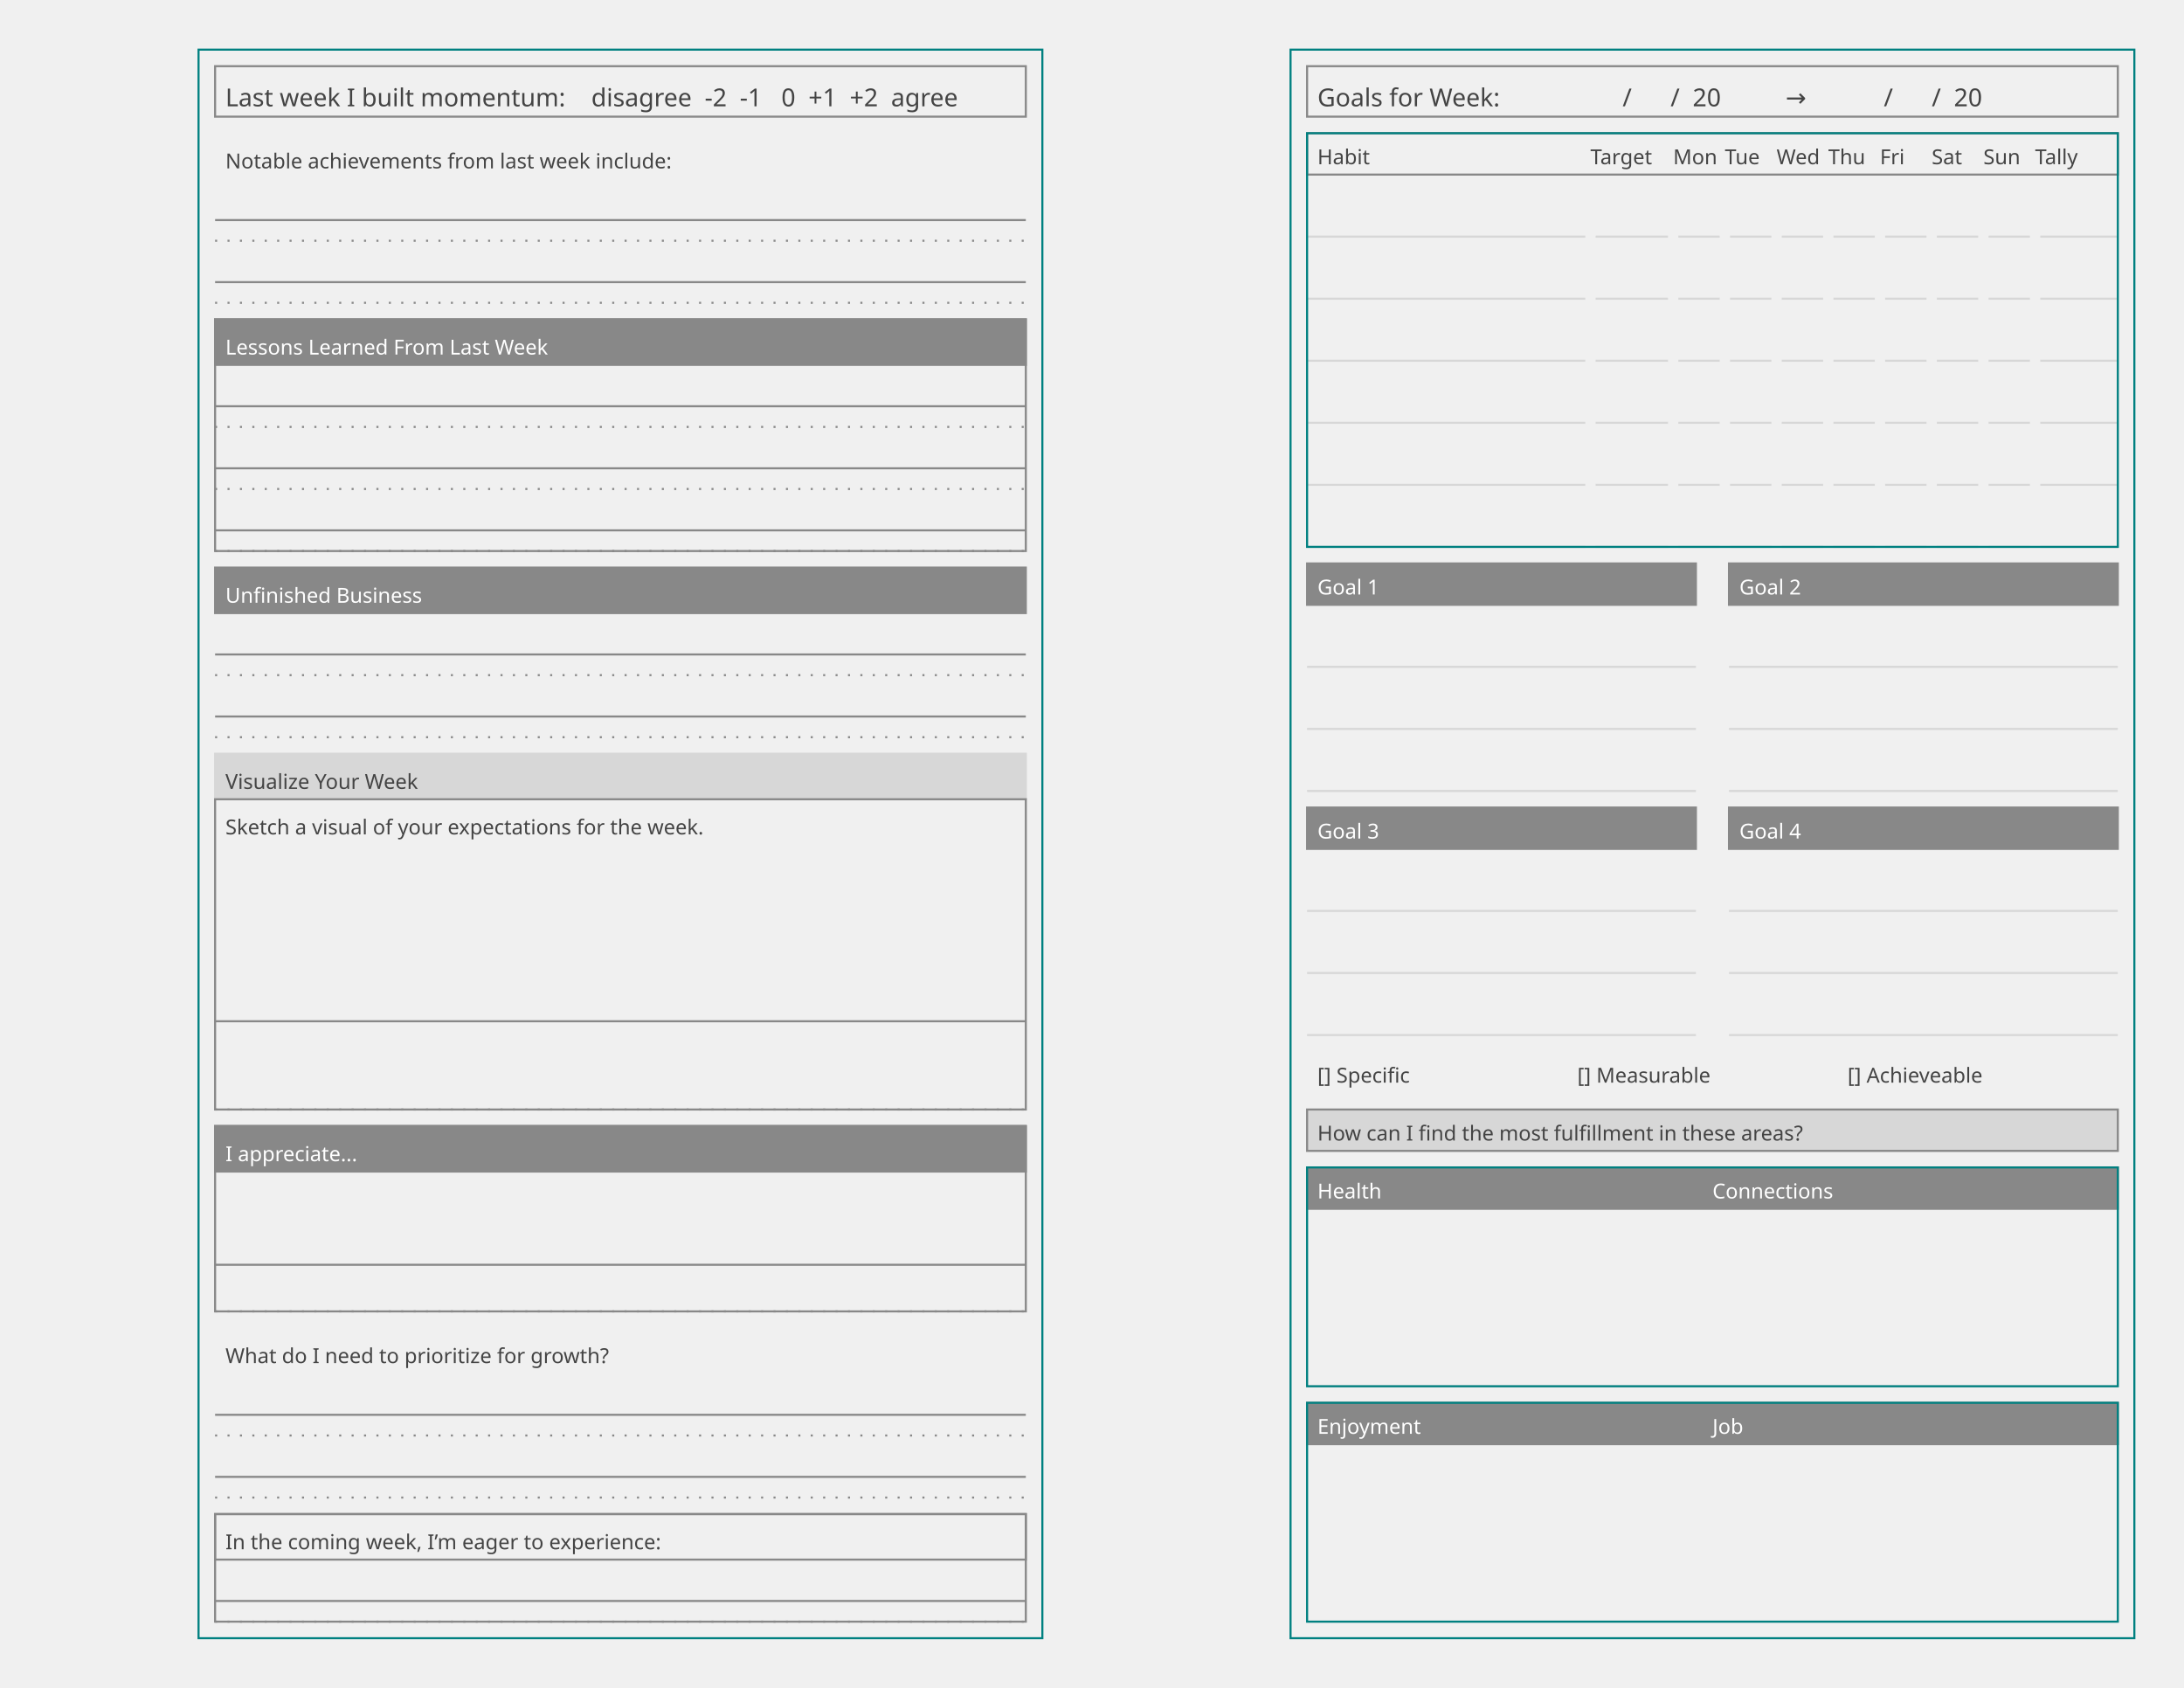
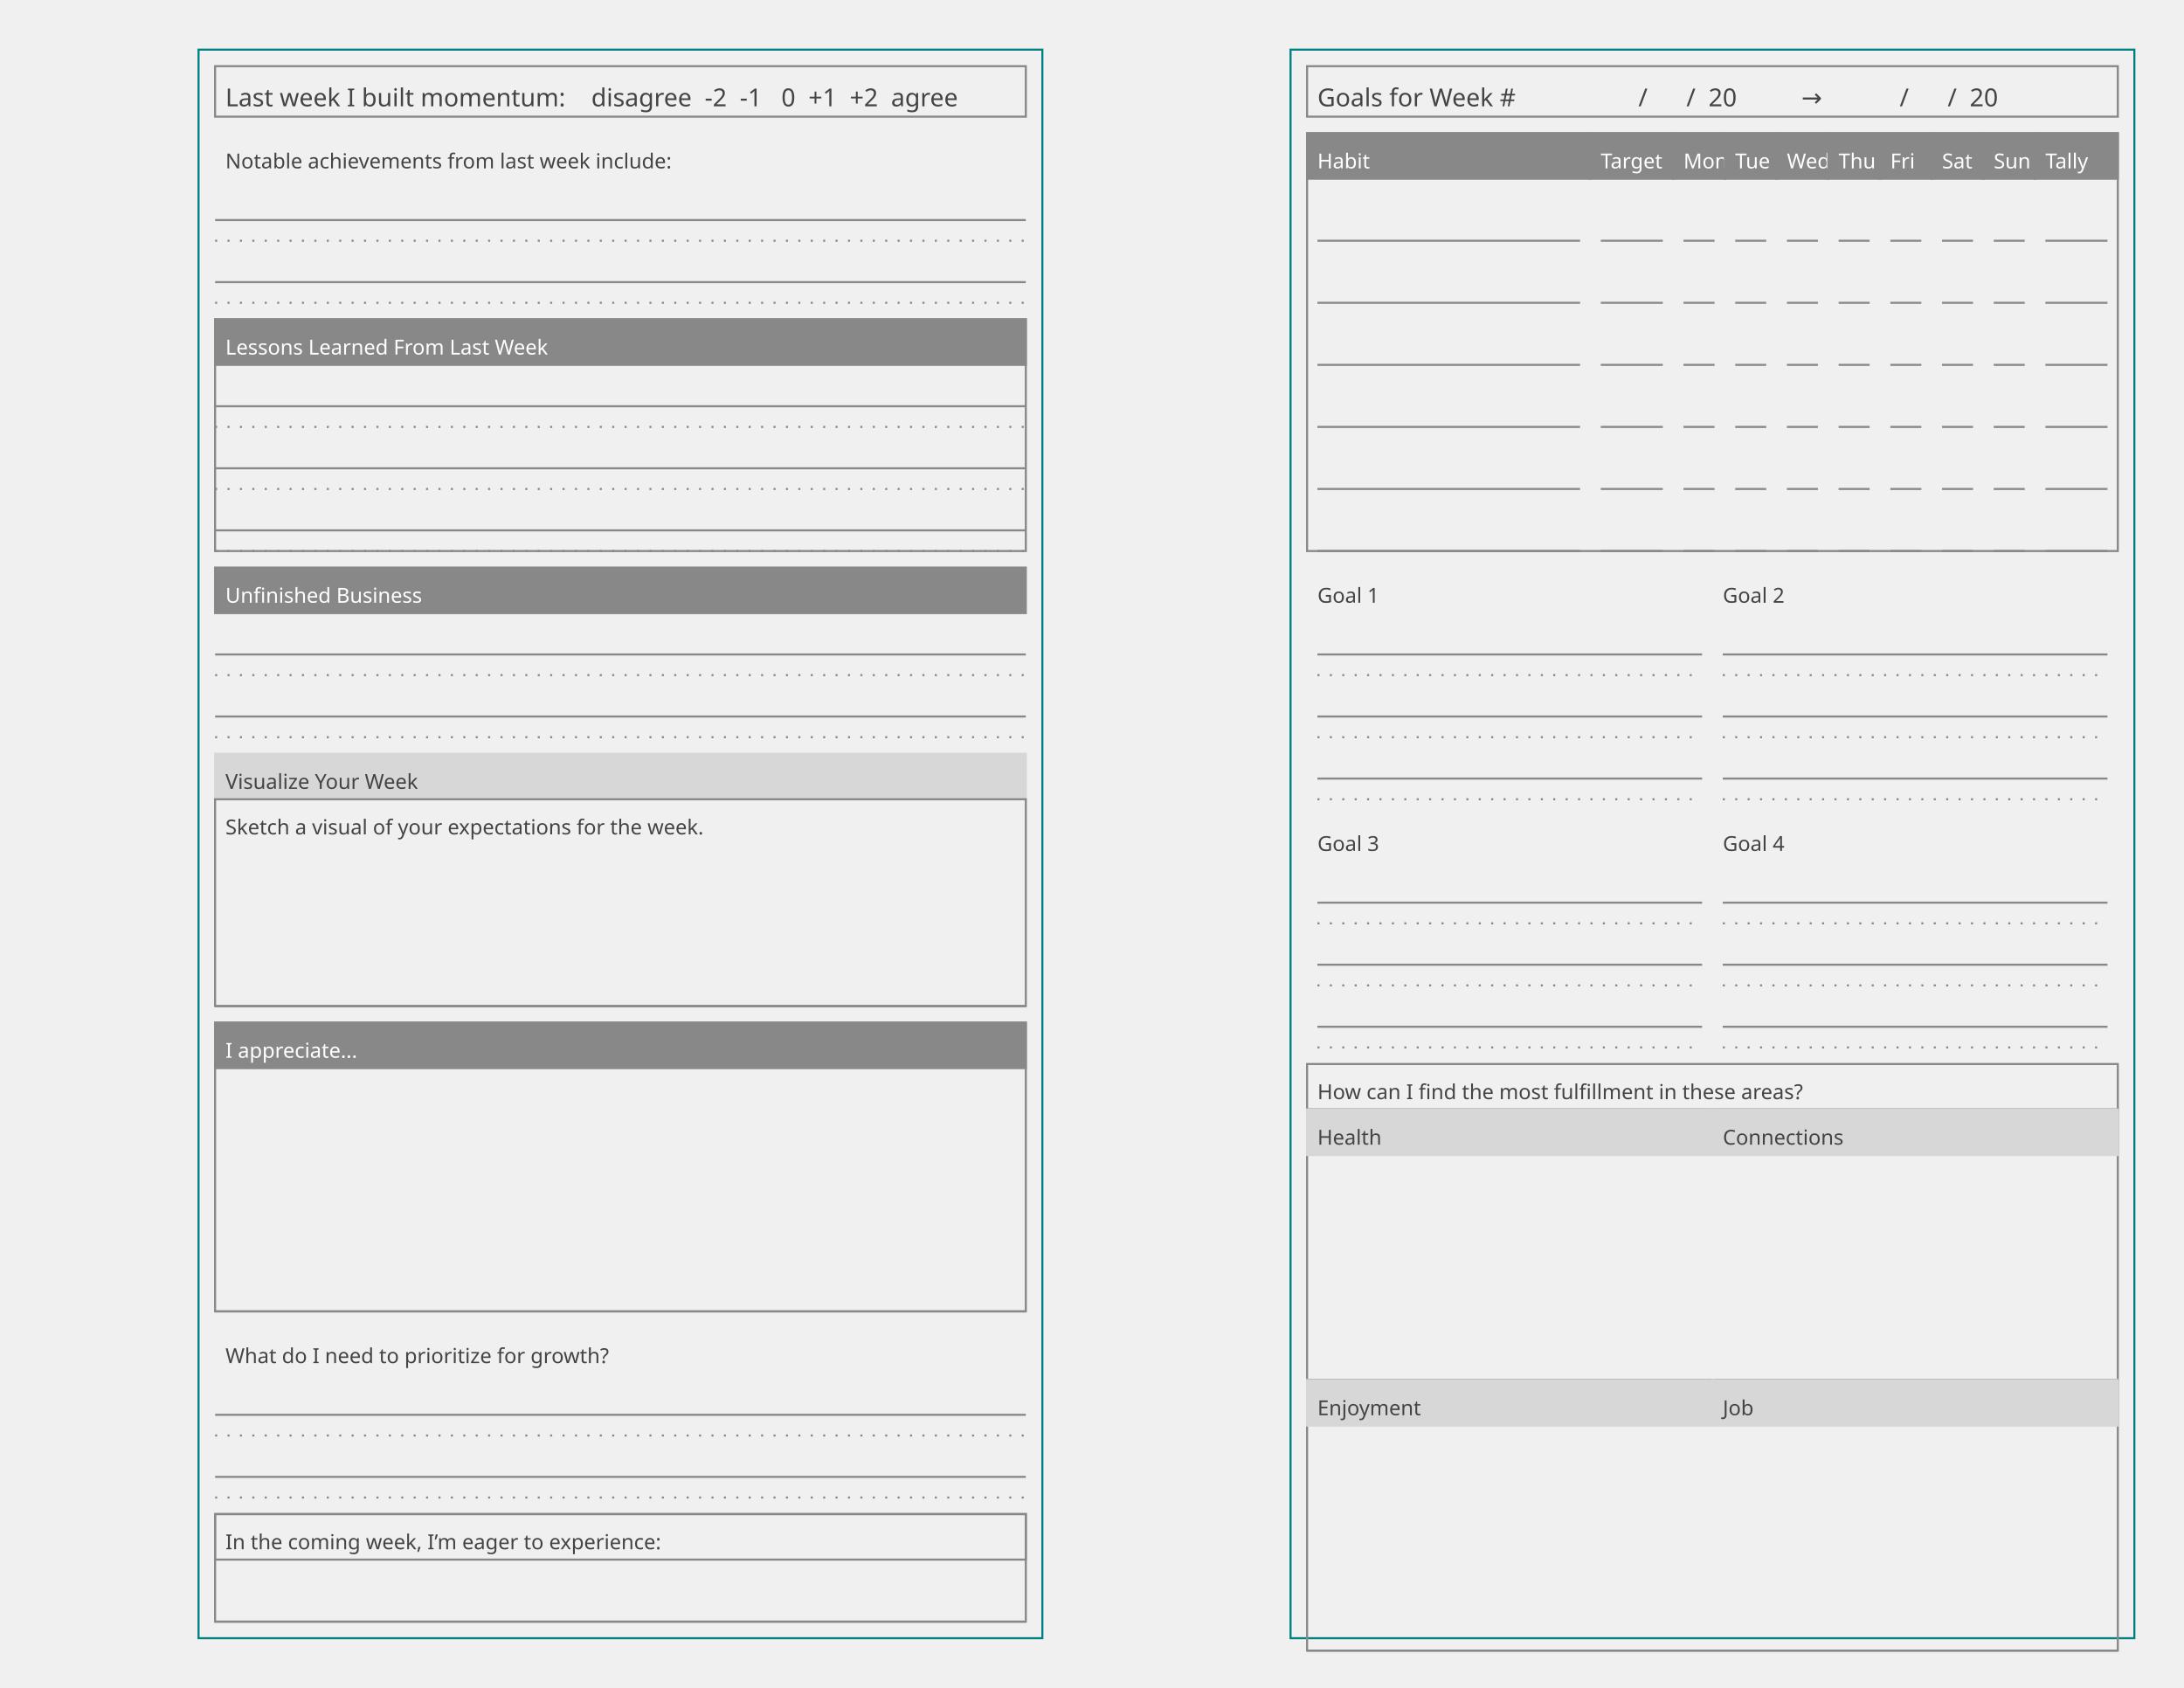
<svg xmlns="http://www.w3.org/2000/svg" baseProfile="tiny" height="8.5in" version="1.2" width="11in">
  <defs />
  <g transform="translate(96, 24.0)">
    <rect fill="none" height="768.0" stroke="#008080" width="408.0" x="0" y="0" />
    <g transform="translate(8, 8)">
      <rect fill="none" height="24.4" stroke="#888888" stroke-width="1" width="392.0" x="0" y="0" />
      <text alignment-baseline="text-after-edge" fill="#444444" font-family="Trebuchet MS" font-size="12" text-anchor="start" transform="translate(5,19.4)">Last week I built momentum:    disagree  -2  -1   0  +1  +2  agree</text>
    </g>
    <g transform="translate(8, 32.4)">
      <g transform="translate(0,8)">
        <g>
          <g transform="translate(0,0)">
            <text alignment-baseline="text-after-edge" fill="#444444" font-family="Ubuntu Mono" font-size="10" text-anchor="start" transform="translate(5,17.0)">Notable achievements from last week include:</text>
          </g>
          <g transform="translate(0,22.0)">
            <g>
              <line stroke="#888888" stroke-dasharray="1,5" stroke-width="1" transform="translate(0,30.0)" x1="0" x2="392.0" y1="0" y2="0" />
              <line stroke="#888888" stroke-dasharray="1,5" stroke-width="1" transform="translate(0,60.0)" x1="0" x2="392.0" y1="0" y2="0" />
            </g>
            <g>
              <line stroke="#888888" stroke-dasharray="1,0" stroke-width="1" transform="translate(0,20.0)" x1="0" x2="392.0" y1="0" y2="0" />
              <line stroke="#888888" stroke-dasharray="1,0" stroke-width="1" transform="translate(0,50.0)" x1="0" x2="392.0" y1="0" y2="0" />
            </g>
          </g>
        </g>
      </g>
      <g transform="translate(0,98.0)">
        <rect fill="none" height="112.0" stroke="#888888" stroke-width="1" width="392.0" x="0" y="0" />
        <g>
          <g transform="translate(0,0)">
            <rect fill="#888888" height="22.0" stroke="#888888" stroke-width="1" width="392.0" x="0" y="0" />
            <text alignment-baseline="text-after-edge" fill="#ffffff" font-family="Trebuchet MS" font-size="10" text-anchor="start" transform="translate(5,17.0)">Lessons Learned From Last Week</text>
          </g>
          <g transform="translate(0,22.0)">
            <g>
              <line stroke="#888888" stroke-dasharray="1,5" stroke-width="1" transform="translate(0,30.0)" x1="0" x2="392.0" y1="0" y2="0" />
              <line stroke="#888888" stroke-dasharray="1,5" stroke-width="1" transform="translate(0,60.0)" x1="0" x2="392.0" y1="0" y2="0" />
              <line stroke="#888888" stroke-dasharray="1,5" stroke-width="1" transform="translate(0,90.0)" x1="0" x2="392.0" y1="0" y2="0" />
            </g>
            <g>
              <line stroke="#888888" stroke-dasharray="1,0" stroke-width="1" transform="translate(0,20.0)" x1="0" x2="392.0" y1="0" y2="0" />
              <line stroke="#888888" stroke-dasharray="1,0" stroke-width="1" transform="translate(0,50.0)" x1="0" x2="392.0" y1="0" y2="0" />
              <line stroke="#888888" stroke-dasharray="1,0" stroke-width="1" transform="translate(0,80.0)" x1="0" x2="392.0" y1="0" y2="0" />
            </g>
          </g>
        </g>
      </g>
      <g transform="translate(0,218.0)">
        <g>
          <g transform="translate(0,0)">
            <rect fill="#888888" height="22.0" stroke="#888888" stroke-width="1" width="392.0" x="0" y="0" />
            <text alignment-baseline="text-after-edge" fill="#ffffff" font-family="Trebuchet MS" font-size="10" text-anchor="start" transform="translate(5,17.0)">Unfinished Business</text>
          </g>
          <g transform="translate(0,22.0)">
            <g>
              <line stroke="#888888" stroke-dasharray="1,5" stroke-width="1" transform="translate(0,30.0)" x1="0" x2="392.0" y1="0" y2="0" />
              <line stroke="#888888" stroke-dasharray="1,5" stroke-width="1" transform="translate(0,60.0)" x1="0" x2="392.0" y1="0" y2="0" />
            </g>
            <g>
              <line stroke="#888888" stroke-dasharray="1,0" stroke-width="1" transform="translate(0,20.0)" x1="0" x2="392.0" y1="0" y2="0" />
              <line stroke="#888888" stroke-dasharray="1,0" stroke-width="1" transform="translate(0,50.0)" x1="0" x2="392.0" y1="0" y2="0" />
            </g>
          </g>
        </g>
      </g>
      <g transform="translate(0,308.0)">
        <g transform="translate(0,0)">
          <rect fill="#d7d7d7" height="22.0" stroke="#d7d7d7" stroke-width="1" width="392.0" x="0" y="0" />
          <text alignment-baseline="text-after-edge" fill="#444444" font-family="Trebuchet MS" font-size="10" text-anchor="start" transform="translate(5,17.0)">Visualize Your Week</text>
        </g>
        <g transform="translate(0,22.0)">
-           <rect fill="none" height="150.0" stroke="#888888" stroke-width="1" width="392.0" x="0" y="0" />
+           <rect fill="none" height="100.0" stroke="#888888" stroke-width="1" width="392.0" x="0" y="0" />
          <g>
            <g transform="translate(0,0)">
              <text alignment-baseline="text-after-edge" fill="#444444" font-family="Ubuntu Mono" font-size="10" text-anchor="start" transform="translate(5,17.0)">Sketch a visual of your expectations for the week.</text>
            </g>
            <g transform="translate(0,22.0)">
-               <g>
-                 <line stroke="#888888" stroke-dasharray="1,5" stroke-width="1" transform="translate(0,128.0)" x1="0" x2="392.0" y1="0" y2="0" />
-               </g>
-               <g>
-                 <line stroke="#888888" stroke-dasharray="1,0" stroke-width="1" transform="translate(0,85.33333)" x1="0" x2="392.0" y1="0" y2="0" />
-               </g>
-             </g>
-           </g>
-         </g>
-       </g>
-       <g transform="translate(0,488.0)">
-         <rect fill="none" height="89.6" stroke="#888888" stroke-width="1" width="392.0" x="0" y="0" />
+               <line stroke="#888888" stroke-dasharray="1,0" stroke-width="1" transform="translate(0,78.0)" x1="0" x2="392.0" y1="0" y2="0" />
+             </g>
+           </g>
+         </g>
+       </g>
+       <g transform="translate(0,438.0)">
+         <rect fill="none" height="139.6" stroke="#888888" stroke-width="1" width="392.0" x="0" y="0" />
        <g>
          <g transform="translate(0,0)">
            <rect fill="#888888" height="22.0" stroke="#888888" stroke-width="1" width="392.0" x="0" y="0" />
            <text alignment-baseline="text-after-edge" fill="#ffffff" font-family="Trebuchet MS" font-size="10" text-anchor="start" transform="translate(5,17.0)">I appreciate...</text>
          </g>
          <g transform="translate(0,22.0)">
-             <g>
-               <line stroke="#888888" stroke-dasharray="1,5" stroke-width="1" transform="translate(0,67.6)" x1="0" x2="392.0" y1="0" y2="0" />
-             </g>
-             <g>
-               <line stroke="#888888" stroke-dasharray="1,0" stroke-width="1" transform="translate(0,45.06667)" x1="0" x2="392.0" y1="0" y2="0" />
-             </g>
+             <line stroke="#888888" stroke-dasharray="1,0" stroke-width="1" transform="translate(0,117.6)" x1="0" x2="392.0" y1="0" y2="0" />
          </g>
        </g>
      </g>
      <g transform="translate(0,585.6)">
        <g>
          <g transform="translate(0,0)">
            <text alignment-baseline="text-after-edge" fill="#444444" font-family="Ubuntu Mono" font-size="10" text-anchor="start" transform="translate(5,17.0)">What do I need to prioritize for growth?</text>
          </g>
          <g transform="translate(0,22.0)">
            <g>
              <line stroke="#888888" stroke-dasharray="1,5" stroke-width="1" transform="translate(0,30.0)" x1="0" x2="392.0" y1="0" y2="0" />
              <line stroke="#888888" stroke-dasharray="1,5" stroke-width="1" transform="translate(0,60.0)" x1="0" x2="392.0" y1="0" y2="0" />
            </g>
            <g>
              <line stroke="#888888" stroke-dasharray="1,0" stroke-width="1" transform="translate(0,20.0)" x1="0" x2="392.0" y1="0" y2="0" />
              <line stroke="#888888" stroke-dasharray="1,0" stroke-width="1" transform="translate(0,50.0)" x1="0" x2="392.0" y1="0" y2="0" />
            </g>
          </g>
        </g>
      </g>
      <g transform="translate(0,675.6)">
        <rect fill="none" height="52.0" stroke="#888888" stroke-width="1" width="392.0" x="0" y="0" />
        <g>
          <g transform="translate(0,0)">
            <rect fill="none" height="22.0" stroke="#888888" stroke-width="1" width="392.0" x="0" y="0" />
            <text alignment-baseline="text-after-edge" fill="#444444" font-family="Ubuntu Mono" font-size="10" text-anchor="start" transform="translate(5,17.0)">In the coming week, I’m eager to experience:</text>
          </g>
          <g transform="translate(0,22.0)">
-             <g>
-               <line stroke="#888888" stroke-dasharray="1,5" stroke-width="1" transform="translate(0,30.0)" x1="0" x2="392.0" y1="0" y2="0" />
-             </g>
-             <g>
-               <line stroke="#888888" stroke-dasharray="1,0" stroke-width="1" transform="translate(0,20.0)" x1="0" x2="392.0" y1="0" y2="0" />
-             </g>
+             <line stroke="#888888" stroke-dasharray="1,0" stroke-width="1" transform="translate(0,30.0)" x1="0" x2="392.0" y1="0" y2="0" />
          </g>
        </g>
      </g>
    </g>
  </g>
  <g transform="translate(624.0, 24.0)">
    <rect fill="none" height="768.0" stroke="#008080" width="408.0" x="0" y="0" />
    <g transform="translate(8, 8)">
      <rect fill="none" height="24.4" stroke="#888888" stroke-width="1" width="392.0" x="0" y="0" />
-       <text alignment-baseline="text-after-edge" fill="#444444" font-family="Trebuchet MS" font-size="12" text-anchor="start" transform="translate(5,19.4)">Goals for Week:                   /      /  20          →            /      /  20    </text>
+       <text alignment-baseline="text-after-edge" fill="#444444" font-family="Trebuchet MS" font-size="12" text-anchor="start" transform="translate(5,19.4)">Goals for Week #                   /      /  20          →            /      /  20    </text>
    </g>
    <g transform="translate(8, 32.4)">
      <g transform="translate(0,8)">
-         <g>
-           <rect fill="none" height="20" stroke="#888888" width="392.0" x="0" y="0" />
-           <text alignment-baseline="text-after-edge" fill="#444444" font-family="Ubuntu Mono" font-size="10" text-anchor="start" x="5" y="15">Habit</text>
-           <text alignment-baseline="text-after-edge" fill="#444444" font-family="Ubuntu Mono" font-size="10" text-anchor="start" x="137.0" y="15">Target</text>
-           <text alignment-baseline="text-after-edge" fill="#444444" font-family="Ubuntu Mono" font-size="10" text-anchor="start" x="177.0" y="15">Mon</text>
-           <text alignment-baseline="text-after-edge" fill="#444444" font-family="Ubuntu Mono" font-size="10" text-anchor="start" x="202.0" y="15">Tue</text>
-           <text alignment-baseline="text-after-edge" fill="#444444" font-family="Ubuntu Mono" font-size="10" text-anchor="start" x="227.0" y="15">Wed</text>
-           <text alignment-baseline="text-after-edge" fill="#444444" font-family="Ubuntu Mono" font-size="10" text-anchor="start" x="252.0" y="15">Thu</text>
-           <text alignment-baseline="text-after-edge" fill="#444444" font-family="Ubuntu Mono" font-size="10" text-anchor="start" x="277.0" y="15">Fri</text>
-           <text alignment-baseline="text-after-edge" fill="#444444" font-family="Ubuntu Mono" font-size="10" text-anchor="start" x="302.0" y="15">Sat</text>
-           <text alignment-baseline="text-after-edge" fill="#444444" font-family="Ubuntu Mono" font-size="10" text-anchor="start" x="327.0" y="15">Sun</text>
-           <text alignment-baseline="text-after-edge" fill="#444444" font-family="Ubuntu Mono" font-size="10" text-anchor="start" x="352.0" y="15">Tally</text>
-         </g>
-         <g>
-           <line stroke="#d7d7d7" x1="0" x2="134.5" y1="50" y2="50" />
-           <line stroke="#d7d7d7" x1="139.5" x2="174.5" y1="50" y2="50" />
-           <line stroke="#d7d7d7" x1="179.5" x2="199.5" y1="50" y2="50" />
-           <line stroke="#d7d7d7" x1="204.5" x2="224.5" y1="50" y2="50" />
-           <line stroke="#d7d7d7" x1="229.5" x2="249.5" y1="50" y2="50" />
-           <line stroke="#d7d7d7" x1="254.5" x2="274.5" y1="50" y2="50" />
-           <line stroke="#d7d7d7" x1="279.5" x2="299.5" y1="50" y2="50" />
-           <line stroke="#d7d7d7" x1="304.5" x2="324.5" y1="50" y2="50" />
-           <line stroke="#d7d7d7" x1="329.5" x2="349.5" y1="50" y2="50" />
-           <line stroke="#d7d7d7" x1="354.5" x2="392.0" y1="50" y2="50" />
-           <line stroke="#d7d7d7" x1="0" x2="134.5" y1="80" y2="80" />
-           <line stroke="#d7d7d7" x1="139.5" x2="174.5" y1="80" y2="80" />
-           <line stroke="#d7d7d7" x1="179.5" x2="199.5" y1="80" y2="80" />
-           <line stroke="#d7d7d7" x1="204.5" x2="224.5" y1="80" y2="80" />
-           <line stroke="#d7d7d7" x1="229.5" x2="249.5" y1="80" y2="80" />
-           <line stroke="#d7d7d7" x1="254.5" x2="274.5" y1="80" y2="80" />
-           <line stroke="#d7d7d7" x1="279.5" x2="299.5" y1="80" y2="80" />
-           <line stroke="#d7d7d7" x1="304.5" x2="324.5" y1="80" y2="80" />
-           <line stroke="#d7d7d7" x1="329.5" x2="349.5" y1="80" y2="80" />
-           <line stroke="#d7d7d7" x1="354.5" x2="392.0" y1="80" y2="80" />
-           <line stroke="#d7d7d7" x1="0" x2="134.5" y1="110" y2="110" />
-           <line stroke="#d7d7d7" x1="139.5" x2="174.5" y1="110" y2="110" />
-           <line stroke="#d7d7d7" x1="179.5" x2="199.5" y1="110" y2="110" />
-           <line stroke="#d7d7d7" x1="204.5" x2="224.5" y1="110" y2="110" />
-           <line stroke="#d7d7d7" x1="229.5" x2="249.5" y1="110" y2="110" />
-           <line stroke="#d7d7d7" x1="254.5" x2="274.5" y1="110" y2="110" />
-           <line stroke="#d7d7d7" x1="279.5" x2="299.5" y1="110" y2="110" />
-           <line stroke="#d7d7d7" x1="304.5" x2="324.5" y1="110" y2="110" />
-           <line stroke="#d7d7d7" x1="329.5" x2="349.5" y1="110" y2="110" />
-           <line stroke="#d7d7d7" x1="354.5" x2="392.0" y1="110" y2="110" />
-           <line stroke="#d7d7d7" x1="0" x2="134.5" y1="140" y2="140" />
-           <line stroke="#d7d7d7" x1="139.5" x2="174.5" y1="140" y2="140" />
-           <line stroke="#d7d7d7" x1="179.5" x2="199.5" y1="140" y2="140" />
-           <line stroke="#d7d7d7" x1="204.5" x2="224.5" y1="140" y2="140" />
-           <line stroke="#d7d7d7" x1="229.5" x2="249.5" y1="140" y2="140" />
-           <line stroke="#d7d7d7" x1="254.5" x2="274.5" y1="140" y2="140" />
-           <line stroke="#d7d7d7" x1="279.5" x2="299.5" y1="140" y2="140" />
-           <line stroke="#d7d7d7" x1="304.5" x2="324.5" y1="140" y2="140" />
-           <line stroke="#d7d7d7" x1="329.5" x2="349.5" y1="140" y2="140" />
-           <line stroke="#d7d7d7" x1="354.5" x2="392.0" y1="140" y2="140" />
-           <line stroke="#d7d7d7" x1="0" x2="134.5" y1="170" y2="170" />
-           <line stroke="#d7d7d7" x1="139.5" x2="174.5" y1="170" y2="170" />
-           <line stroke="#d7d7d7" x1="179.5" x2="199.5" y1="170" y2="170" />
-           <line stroke="#d7d7d7" x1="204.5" x2="224.5" y1="170" y2="170" />
-           <line stroke="#d7d7d7" x1="229.5" x2="249.5" y1="170" y2="170" />
-           <line stroke="#d7d7d7" x1="254.5" x2="274.5" y1="170" y2="170" />
-           <line stroke="#d7d7d7" x1="279.5" x2="299.5" y1="170" y2="170" />
-           <line stroke="#d7d7d7" x1="304.5" x2="324.5" y1="170" y2="170" />
-           <line stroke="#d7d7d7" x1="329.5" x2="349.5" y1="170" y2="170" />
-           <line stroke="#d7d7d7" x1="354.5" x2="392.0" y1="170" y2="170" />
-           <line stroke="#d7d7d7" x1="0" x2="134.5" y1="200" y2="200" />
-           <line stroke="#d7d7d7" x1="139.5" x2="174.5" y1="200" y2="200" />
-           <line stroke="#d7d7d7" x1="179.5" x2="199.5" y1="200" y2="200" />
-           <line stroke="#d7d7d7" x1="204.5" x2="224.5" y1="200" y2="200" />
-           <line stroke="#d7d7d7" x1="229.5" x2="249.5" y1="200" y2="200" />
-           <line stroke="#d7d7d7" x1="254.5" x2="274.5" y1="200" y2="200" />
-           <line stroke="#d7d7d7" x1="279.5" x2="299.5" y1="200" y2="200" />
-           <line stroke="#d7d7d7" x1="304.5" x2="324.5" y1="200" y2="200" />
-           <line stroke="#d7d7d7" x1="329.5" x2="349.5" y1="200" y2="200" />
-           <line stroke="#d7d7d7" x1="354.5" x2="392.0" y1="200" y2="200" />
-         </g>
-         <rect fill="none" height="200" stroke="#008080" width="392.0" x="0" y="0" />
-       </g>
-       <g transform="translate(0,216)">
-         <g transform="translate(0, 0)">
+         <rect fill="none" height="202.0" stroke="#888888" stroke-width="1" width="392.0" x="0" y="0" />
+         <g>
+           <g transform="translate(0,0)">
+             <g>
+               <g transform="translate(0,0)">
+                 <rect fill="#888888" height="22.0" stroke="#888888" stroke-width="1" width="137.0" x="0" y="0" />
+                 <text alignment-baseline="text-after-edge" fill="#ffffff" font-family="Trebuchet MS" font-size="10" text-anchor="start" transform="translate(5,17.0)">Habit</text>
+               </g>
+               <g transform="translate(0,22.0)">
+                 <line stroke="#888888" stroke-dasharray="1,0" stroke-width="1" transform="translate(5,30.0)" x1="0" x2="127.0" y1="0" y2="0" />
+                 <line stroke="#888888" stroke-dasharray="1,0" stroke-width="1" transform="translate(5,60.0)" x1="0" x2="127.0" y1="0" y2="0" />
+                 <line stroke="#888888" stroke-dasharray="1,0" stroke-width="1" transform="translate(5,90.0)" x1="0" x2="127.0" y1="0" y2="0" />
+                 <line stroke="#888888" stroke-dasharray="1,0" stroke-width="1" transform="translate(5,120.0)" x1="0" x2="127.0" y1="0" y2="0" />
+                 <line stroke="#888888" stroke-dasharray="1,0" stroke-width="1" transform="translate(5,150.0)" x1="0" x2="127.0" y1="0" y2="0" />
+                 <line stroke="#888888" stroke-dasharray="1,0" stroke-width="1" transform="translate(5,180.0)" x1="0" x2="127.0" y1="0" y2="0" />
+               </g>
+             </g>
+           </g>
+           <g transform="translate(137.0,0)">
+             <g>
+               <g transform="translate(0,0)">
+                 <rect fill="#888888" height="22.0" stroke="#888888" stroke-width="1" width="40" x="0" y="0" />
+                 <text alignment-baseline="text-after-edge" fill="#ffffff" font-family="Trebuchet MS" font-size="10" text-anchor="start" transform="translate(5,17.0)">Target</text>
+               </g>
+               <g transform="translate(0,22.0)">
+                 <line stroke="#888888" stroke-dasharray="1,0" stroke-width="1" transform="translate(5,30.0)" x1="0" x2="30" y1="0" y2="0" />
+                 <line stroke="#888888" stroke-dasharray="1,0" stroke-width="1" transform="translate(5,60.0)" x1="0" x2="30" y1="0" y2="0" />
+                 <line stroke="#888888" stroke-dasharray="1,0" stroke-width="1" transform="translate(5,90.0)" x1="0" x2="30" y1="0" y2="0" />
+                 <line stroke="#888888" stroke-dasharray="1,0" stroke-width="1" transform="translate(5,120.0)" x1="0" x2="30" y1="0" y2="0" />
+                 <line stroke="#888888" stroke-dasharray="1,0" stroke-width="1" transform="translate(5,150.0)" x1="0" x2="30" y1="0" y2="0" />
+                 <line stroke="#888888" stroke-dasharray="1,0" stroke-width="1" transform="translate(5,180.0)" x1="0" x2="30" y1="0" y2="0" />
+               </g>
+             </g>
+           </g>
+           <g transform="translate(177.0,0)">
+             <g>
+               <g transform="translate(0,0)">
+                 <rect fill="#888888" height="22.0" stroke="#888888" stroke-width="1" width="25" x="0" y="0" />
+                 <text alignment-baseline="text-after-edge" fill="#ffffff" font-family="Trebuchet MS" font-size="10" text-anchor="start" transform="translate(5,17.0)">Mon</text>
+               </g>
+               <g transform="translate(0,22.0)">
+                 <line stroke="#888888" stroke-dasharray="1,0" stroke-width="1" transform="translate(5,30.0)" x1="0" x2="15" y1="0" y2="0" />
+                 <line stroke="#888888" stroke-dasharray="1,0" stroke-width="1" transform="translate(5,60.0)" x1="0" x2="15" y1="0" y2="0" />
+                 <line stroke="#888888" stroke-dasharray="1,0" stroke-width="1" transform="translate(5,90.0)" x1="0" x2="15" y1="0" y2="0" />
+                 <line stroke="#888888" stroke-dasharray="1,0" stroke-width="1" transform="translate(5,120.0)" x1="0" x2="15" y1="0" y2="0" />
+                 <line stroke="#888888" stroke-dasharray="1,0" stroke-width="1" transform="translate(5,150.0)" x1="0" x2="15" y1="0" y2="0" />
+                 <line stroke="#888888" stroke-dasharray="1,0" stroke-width="1" transform="translate(5,180.0)" x1="0" x2="15" y1="0" y2="0" />
+               </g>
+             </g>
+           </g>
+           <g transform="translate(202.0,0)">
+             <g>
+               <g transform="translate(0,0)">
+                 <rect fill="#888888" height="22.0" stroke="#888888" stroke-width="1" width="25" x="0" y="0" />
+                 <text alignment-baseline="text-after-edge" fill="#ffffff" font-family="Trebuchet MS" font-size="10" text-anchor="start" transform="translate(5,17.0)">Tue</text>
+               </g>
+               <g transform="translate(0,22.0)">
+                 <line stroke="#888888" stroke-dasharray="1,0" stroke-width="1" transform="translate(5,30.0)" x1="0" x2="15" y1="0" y2="0" />
+                 <line stroke="#888888" stroke-dasharray="1,0" stroke-width="1" transform="translate(5,60.0)" x1="0" x2="15" y1="0" y2="0" />
+                 <line stroke="#888888" stroke-dasharray="1,0" stroke-width="1" transform="translate(5,90.0)" x1="0" x2="15" y1="0" y2="0" />
+                 <line stroke="#888888" stroke-dasharray="1,0" stroke-width="1" transform="translate(5,120.0)" x1="0" x2="15" y1="0" y2="0" />
+                 <line stroke="#888888" stroke-dasharray="1,0" stroke-width="1" transform="translate(5,150.0)" x1="0" x2="15" y1="0" y2="0" />
+                 <line stroke="#888888" stroke-dasharray="1,0" stroke-width="1" transform="translate(5,180.0)" x1="0" x2="15" y1="0" y2="0" />
+               </g>
+             </g>
+           </g>
+           <g transform="translate(227.0,0)">
+             <g>
+               <g transform="translate(0,0)">
+                 <rect fill="#888888" height="22.0" stroke="#888888" stroke-width="1" width="25" x="0" y="0" />
+                 <text alignment-baseline="text-after-edge" fill="#ffffff" font-family="Trebuchet MS" font-size="10" text-anchor="start" transform="translate(5,17.0)">Wed</text>
+               </g>
+               <g transform="translate(0,22.0)">
+                 <line stroke="#888888" stroke-dasharray="1,0" stroke-width="1" transform="translate(5,30.0)" x1="0" x2="15" y1="0" y2="0" />
+                 <line stroke="#888888" stroke-dasharray="1,0" stroke-width="1" transform="translate(5,60.0)" x1="0" x2="15" y1="0" y2="0" />
+                 <line stroke="#888888" stroke-dasharray="1,0" stroke-width="1" transform="translate(5,90.0)" x1="0" x2="15" y1="0" y2="0" />
+                 <line stroke="#888888" stroke-dasharray="1,0" stroke-width="1" transform="translate(5,120.0)" x1="0" x2="15" y1="0" y2="0" />
+                 <line stroke="#888888" stroke-dasharray="1,0" stroke-width="1" transform="translate(5,150.0)" x1="0" x2="15" y1="0" y2="0" />
+                 <line stroke="#888888" stroke-dasharray="1,0" stroke-width="1" transform="translate(5,180.0)" x1="0" x2="15" y1="0" y2="0" />
+               </g>
+             </g>
+           </g>
+           <g transform="translate(252.0,0)">
+             <g>
+               <g transform="translate(0,0)">
+                 <rect fill="#888888" height="22.0" stroke="#888888" stroke-width="1" width="25" x="0" y="0" />
+                 <text alignment-baseline="text-after-edge" fill="#ffffff" font-family="Trebuchet MS" font-size="10" text-anchor="start" transform="translate(5,17.0)">Thu</text>
+               </g>
+               <g transform="translate(0,22.0)">
+                 <line stroke="#888888" stroke-dasharray="1,0" stroke-width="1" transform="translate(5,30.0)" x1="0" x2="15" y1="0" y2="0" />
+                 <line stroke="#888888" stroke-dasharray="1,0" stroke-width="1" transform="translate(5,60.0)" x1="0" x2="15" y1="0" y2="0" />
+                 <line stroke="#888888" stroke-dasharray="1,0" stroke-width="1" transform="translate(5,90.0)" x1="0" x2="15" y1="0" y2="0" />
+                 <line stroke="#888888" stroke-dasharray="1,0" stroke-width="1" transform="translate(5,120.0)" x1="0" x2="15" y1="0" y2="0" />
+                 <line stroke="#888888" stroke-dasharray="1,0" stroke-width="1" transform="translate(5,150.0)" x1="0" x2="15" y1="0" y2="0" />
+                 <line stroke="#888888" stroke-dasharray="1,0" stroke-width="1" transform="translate(5,180.0)" x1="0" x2="15" y1="0" y2="0" />
+               </g>
+             </g>
+           </g>
+           <g transform="translate(277.0,0)">
+             <g>
+               <g transform="translate(0,0)">
+                 <rect fill="#888888" height="22.0" stroke="#888888" stroke-width="1" width="25" x="0" y="0" />
+                 <text alignment-baseline="text-after-edge" fill="#ffffff" font-family="Trebuchet MS" font-size="10" text-anchor="start" transform="translate(5,17.0)">Fri</text>
+               </g>
+               <g transform="translate(0,22.0)">
+                 <line stroke="#888888" stroke-dasharray="1,0" stroke-width="1" transform="translate(5,30.0)" x1="0" x2="15" y1="0" y2="0" />
+                 <line stroke="#888888" stroke-dasharray="1,0" stroke-width="1" transform="translate(5,60.0)" x1="0" x2="15" y1="0" y2="0" />
+                 <line stroke="#888888" stroke-dasharray="1,0" stroke-width="1" transform="translate(5,90.0)" x1="0" x2="15" y1="0" y2="0" />
+                 <line stroke="#888888" stroke-dasharray="1,0" stroke-width="1" transform="translate(5,120.0)" x1="0" x2="15" y1="0" y2="0" />
+                 <line stroke="#888888" stroke-dasharray="1,0" stroke-width="1" transform="translate(5,150.0)" x1="0" x2="15" y1="0" y2="0" />
+                 <line stroke="#888888" stroke-dasharray="1,0" stroke-width="1" transform="translate(5,180.0)" x1="0" x2="15" y1="0" y2="0" />
+               </g>
+             </g>
+           </g>
+           <g transform="translate(302.0,0)">
+             <g>
+               <g transform="translate(0,0)">
+                 <rect fill="#888888" height="22.0" stroke="#888888" stroke-width="1" width="25" x="0" y="0" />
+                 <text alignment-baseline="text-after-edge" fill="#ffffff" font-family="Trebuchet MS" font-size="10" text-anchor="start" transform="translate(5,17.0)">Sat</text>
+               </g>
+               <g transform="translate(0,22.0)">
+                 <line stroke="#888888" stroke-dasharray="1,0" stroke-width="1" transform="translate(5,30.0)" x1="0" x2="15" y1="0" y2="0" />
+                 <line stroke="#888888" stroke-dasharray="1,0" stroke-width="1" transform="translate(5,60.0)" x1="0" x2="15" y1="0" y2="0" />
+                 <line stroke="#888888" stroke-dasharray="1,0" stroke-width="1" transform="translate(5,90.0)" x1="0" x2="15" y1="0" y2="0" />
+                 <line stroke="#888888" stroke-dasharray="1,0" stroke-width="1" transform="translate(5,120.0)" x1="0" x2="15" y1="0" y2="0" />
+                 <line stroke="#888888" stroke-dasharray="1,0" stroke-width="1" transform="translate(5,150.0)" x1="0" x2="15" y1="0" y2="0" />
+                 <line stroke="#888888" stroke-dasharray="1,0" stroke-width="1" transform="translate(5,180.0)" x1="0" x2="15" y1="0" y2="0" />
+               </g>
+             </g>
+           </g>
+           <g transform="translate(327.0,0)">
+             <g>
+               <g transform="translate(0,0)">
+                 <rect fill="#888888" height="22.0" stroke="#888888" stroke-width="1" width="25" x="0" y="0" />
+                 <text alignment-baseline="text-after-edge" fill="#ffffff" font-family="Trebuchet MS" font-size="10" text-anchor="start" transform="translate(5,17.0)">Sun</text>
+               </g>
+               <g transform="translate(0,22.0)">
+                 <line stroke="#888888" stroke-dasharray="1,0" stroke-width="1" transform="translate(5,30.0)" x1="0" x2="15" y1="0" y2="0" />
+                 <line stroke="#888888" stroke-dasharray="1,0" stroke-width="1" transform="translate(5,60.0)" x1="0" x2="15" y1="0" y2="0" />
+                 <line stroke="#888888" stroke-dasharray="1,0" stroke-width="1" transform="translate(5,90.0)" x1="0" x2="15" y1="0" y2="0" />
+                 <line stroke="#888888" stroke-dasharray="1,0" stroke-width="1" transform="translate(5,120.0)" x1="0" x2="15" y1="0" y2="0" />
+                 <line stroke="#888888" stroke-dasharray="1,0" stroke-width="1" transform="translate(5,150.0)" x1="0" x2="15" y1="0" y2="0" />
+                 <line stroke="#888888" stroke-dasharray="1,0" stroke-width="1" transform="translate(5,180.0)" x1="0" x2="15" y1="0" y2="0" />
+               </g>
+             </g>
+           </g>
+           <g transform="translate(352.0,0)">
+             <g>
+               <g transform="translate(0,0)">
+                 <rect fill="#888888" height="22.0" stroke="#888888" stroke-width="1" width="40" x="0" y="0" />
+                 <text alignment-baseline="text-after-edge" fill="#ffffff" font-family="Trebuchet MS" font-size="10" text-anchor="start" transform="translate(5,17.0)">Tally</text>
+               </g>
+               <g transform="translate(0,22.0)">
+                 <line stroke="#888888" stroke-dasharray="1,0" stroke-width="1" transform="translate(5,30.0)" x1="0" x2="30" y1="0" y2="0" />
+                 <line stroke="#888888" stroke-dasharray="1,0" stroke-width="1" transform="translate(5,60.0)" x1="0" x2="30" y1="0" y2="0" />
+                 <line stroke="#888888" stroke-dasharray="1,0" stroke-width="1" transform="translate(5,90.0)" x1="0" x2="30" y1="0" y2="0" />
+                 <line stroke="#888888" stroke-dasharray="1,0" stroke-width="1" transform="translate(5,120.0)" x1="0" x2="30" y1="0" y2="0" />
+                 <line stroke="#888888" stroke-dasharray="1,0" stroke-width="1" transform="translate(5,150.0)" x1="0" x2="30" y1="0" y2="0" />
+                 <line stroke="#888888" stroke-dasharray="1,0" stroke-width="1" transform="translate(5,180.0)" x1="0" x2="30" y1="0" y2="0" />
+               </g>
+             </g>
+           </g>
+         </g>
+       </g>
+       <g transform="translate(0,218.0)">
+         <g>
+           <g transform="translate(0,0)">
+             <g>
+               <g transform="translate(0,0)">
+                 <text alignment-baseline="text-after-edge" fill="#444444" font-family="Trebuchet MS" font-size="10" text-anchor="start" transform="translate(5,17.0)">Goal 1</text>
+               </g>
+               <g transform="translate(0,22.0)">
+                 <g>
+                   <line stroke="#888888" stroke-dasharray="1,5" stroke-width="1" transform="translate(5,30.0)" x1="0" x2="186.0" y1="0" y2="0" />
+                   <line stroke="#888888" stroke-dasharray="1,5" stroke-width="1" transform="translate(5,60.0)" x1="0" x2="186.0" y1="0" y2="0" />
+                   <line stroke="#888888" stroke-dasharray="1,5" stroke-width="1" transform="translate(5,90.0)" x1="0" x2="186.0" y1="0" y2="0" />
+                 </g>
+                 <g>
+                   <line stroke="#888888" stroke-dasharray="1,0" stroke-width="1" transform="translate(5,20.0)" x1="0" x2="186.0" y1="0" y2="0" />
+                   <line stroke="#888888" stroke-dasharray="1,0" stroke-width="1" transform="translate(5,50.0)" x1="0" x2="186.0" y1="0" y2="0" />
+                   <line stroke="#888888" stroke-dasharray="1,0" stroke-width="1" transform="translate(5,80.0)" x1="0" x2="186.0" y1="0" y2="0" />
+                 </g>
+               </g>
+             </g>
+           </g>
+           <g transform="translate(196.0,0)">
+             <g>
+               <g transform="translate(0,0)">
+                 <text alignment-baseline="text-after-edge" fill="#444444" font-family="Trebuchet MS" font-size="10" text-anchor="start" transform="translate(5,17.0)">Goal 2</text>
+               </g>
+               <g transform="translate(0,22.0)">
+                 <g>
+                   <line stroke="#888888" stroke-dasharray="1,5" stroke-width="1" transform="translate(5,30.0)" x1="0" x2="186.0" y1="0" y2="0" />
+                   <line stroke="#888888" stroke-dasharray="1,5" stroke-width="1" transform="translate(5,60.0)" x1="0" x2="186.0" y1="0" y2="0" />
+                   <line stroke="#888888" stroke-dasharray="1,5" stroke-width="1" transform="translate(5,90.0)" x1="0" x2="186.0" y1="0" y2="0" />
+                 </g>
+                 <g>
+                   <line stroke="#888888" stroke-dasharray="1,0" stroke-width="1" transform="translate(5,20.0)" x1="0" x2="186.0" y1="0" y2="0" />
+                   <line stroke="#888888" stroke-dasharray="1,0" stroke-width="1" transform="translate(5,50.0)" x1="0" x2="186.0" y1="0" y2="0" />
+                   <line stroke="#888888" stroke-dasharray="1,0" stroke-width="1" transform="translate(5,80.0)" x1="0" x2="186.0" y1="0" y2="0" />
+                 </g>
+               </g>
+             </g>
+           </g>
+         </g>
+       </g>
+       <g transform="translate(0,338.0)">
+         <g>
+           <g transform="translate(0,0)">
+             <g>
+               <g transform="translate(0,0)">
+                 <text alignment-baseline="text-after-edge" fill="#444444" font-family="Trebuchet MS" font-size="10" text-anchor="start" transform="translate(5,17.0)">Goal 3</text>
+               </g>
+               <g transform="translate(0,22.0)">
+                 <g>
+                   <line stroke="#888888" stroke-dasharray="1,5" stroke-width="1" transform="translate(5,30.0)" x1="0" x2="186.0" y1="0" y2="0" />
+                   <line stroke="#888888" stroke-dasharray="1,5" stroke-width="1" transform="translate(5,60.0)" x1="0" x2="186.0" y1="0" y2="0" />
+                   <line stroke="#888888" stroke-dasharray="1,5" stroke-width="1" transform="translate(5,90.0)" x1="0" x2="186.0" y1="0" y2="0" />
+                 </g>
+                 <g>
+                   <line stroke="#888888" stroke-dasharray="1,0" stroke-width="1" transform="translate(5,20.0)" x1="0" x2="186.0" y1="0" y2="0" />
+                   <line stroke="#888888" stroke-dasharray="1,0" stroke-width="1" transform="translate(5,50.0)" x1="0" x2="186.0" y1="0" y2="0" />
+                   <line stroke="#888888" stroke-dasharray="1,0" stroke-width="1" transform="translate(5,80.0)" x1="0" x2="186.0" y1="0" y2="0" />
+                 </g>
+               </g>
+             </g>
+           </g>
+           <g transform="translate(196.0,0)">
+             <g>
+               <g transform="translate(0,0)">
+                 <text alignment-baseline="text-after-edge" fill="#444444" font-family="Trebuchet MS" font-size="10" text-anchor="start" transform="translate(5,17.0)">Goal 4</text>
+               </g>
+               <g transform="translate(0,22.0)">
+                 <g>
+                   <line stroke="#888888" stroke-dasharray="1,5" stroke-width="1" transform="translate(5,30.0)" x1="0" x2="186.0" y1="0" y2="0" />
+                   <line stroke="#888888" stroke-dasharray="1,5" stroke-width="1" transform="translate(5,60.0)" x1="0" x2="186.0" y1="0" y2="0" />
+                   <line stroke="#888888" stroke-dasharray="1,5" stroke-width="1" transform="translate(5,90.0)" x1="0" x2="186.0" y1="0" y2="0" />
+                 </g>
+                 <g>
+                   <line stroke="#888888" stroke-dasharray="1,0" stroke-width="1" transform="translate(5,20.0)" x1="0" x2="186.0" y1="0" y2="0" />
+                   <line stroke="#888888" stroke-dasharray="1,0" stroke-width="1" transform="translate(5,50.0)" x1="0" x2="186.0" y1="0" y2="0" />
+                   <line stroke="#888888" stroke-dasharray="1,0" stroke-width="1" transform="translate(5,80.0)" x1="0" x2="186.0" y1="0" y2="0" />
+                 </g>
+               </g>
+             </g>
+           </g>
+         </g>
+       </g>
+       <g transform="translate(0,458.0)">
+         <g transform="translate(0,0)">
+           <rect fill="none" height="22.0" stroke="#888888" stroke-width="1" width="392.0" x="0" y="0" />
+           <text alignment-baseline="text-after-edge" fill="#444444" font-family="Trebuchet MS" font-size="10" text-anchor="start" transform="translate(5,17.0)">How can I find the most fulfillment in these areas?</text>
+         </g>
+         <g transform="translate(0,22.0)">
+           <rect fill="none" height="130.8" stroke="#888888" stroke-width="1" width="392.0" x="0" y="0" />
          <g>
-             <rect fill="#888888" height="20" stroke="#888888" width="188.0" x="0" y="0" />
-             <text alignment-baseline="text-after-edge" fill="#ffffff" font-family="Trebuchet MS" font-size="10" text-anchor="start" x="5" y="15">Goal 1</text>
-           </g>
+             <g transform="translate(0,0)">
+               <g>
+                 <g transform="translate(0,0)">
+                   <rect fill="#d7d7d7" height="22.0" stroke="#d7d7d7" stroke-width="1" width="196.0" x="0" y="0" />
+                   <text alignment-baseline="text-after-edge" fill="#444444" font-family="Trebuchet MS" font-size="10" text-anchor="start" transform="translate(5,17.0)">Health</text>
+                 </g>
+                 <g transform="translate(0,22.0)">
+                   <line stroke="#888888" stroke-dasharray="1,0" stroke-width="1" transform="translate(0,108.8)" x1="0" x2="196.0" y1="0" y2="0" />
+                 </g>
+               </g>
+             </g>
+             <g transform="translate(196.0,0)">
+               <g>
+                 <g transform="translate(0,0)">
+                   <rect fill="#d7d7d7" height="22.0" stroke="#d7d7d7" stroke-width="1" width="196.0" x="0" y="0" />
+                   <text alignment-baseline="text-after-edge" fill="#444444" font-family="Trebuchet MS" font-size="10" text-anchor="start" transform="translate(5,17.0)">Connections</text>
+                 </g>
+                 <g transform="translate(0,22.0)">
+                   <line stroke="#888888" stroke-dasharray="1,0" stroke-width="1" transform="translate(0,108.8)" x1="0" x2="196.0" y1="0" y2="0" />
+                 </g>
+               </g>
+             </g>
+           </g>
+         </g>
+         <g transform="translate(0,152.8)">
+           <rect fill="none" height="130.8" stroke="#888888" stroke-width="1" width="392.0" x="0" y="0" />
          <g>
-             <line stroke="#d7d7d7" x1="0" x2="188.0" y1="50" y2="50" />
-             <line stroke="#d7d7d7" x1="0" x2="188.0" y1="80" y2="80" />
-             <line stroke="#d7d7d7" x1="0" x2="188.0" y1="110" y2="110" />
-           </g>
-         </g>
-         <g transform="translate(196.0, 0)">
-           <g>
-             <rect fill="#888888" height="20" stroke="#888888" width="188.0" x="8" y="0" />
-             <text alignment-baseline="text-after-edge" fill="#ffffff" font-family="Trebuchet MS" font-size="10" text-anchor="start" x="13" y="15">Goal 2</text>
-           </g>
-           <g>
-             <line stroke="#d7d7d7" x1="8" x2="196.0" y1="50" y2="50" />
-             <line stroke="#d7d7d7" x1="8" x2="196.0" y1="80" y2="80" />
-             <line stroke="#d7d7d7" x1="8" x2="196.0" y1="110" y2="110" />
-           </g>
-         </g>
-       </g>
-       <g transform="translate(0,334)">
-         <g transform="translate(0, 0)">
-           <g>
-             <rect fill="#888888" height="20" stroke="#888888" width="188.0" x="0" y="0" />
-             <text alignment-baseline="text-after-edge" fill="#ffffff" font-family="Trebuchet MS" font-size="10" text-anchor="start" x="5" y="15">Goal 3</text>
-           </g>
-           <g>
-             <line stroke="#d7d7d7" x1="0" x2="188.0" y1="50" y2="50" />
-             <line stroke="#d7d7d7" x1="0" x2="188.0" y1="80" y2="80" />
-             <line stroke="#d7d7d7" x1="0" x2="188.0" y1="110" y2="110" />
-           </g>
-         </g>
-         <g transform="translate(196.0, 0)">
-           <g>
-             <rect fill="#888888" height="20" stroke="#888888" width="188.0" x="8" y="0" />
-             <text alignment-baseline="text-after-edge" fill="#ffffff" font-family="Trebuchet MS" font-size="10" text-anchor="start" x="13" y="15">Goal 4</text>
-           </g>
-           <g>
-             <line stroke="#d7d7d7" x1="8" x2="196.0" y1="50" y2="50" />
-             <line stroke="#d7d7d7" x1="8" x2="196.0" y1="80" y2="80" />
-             <line stroke="#d7d7d7" x1="8" x2="196.0" y1="110" y2="110" />
-           </g>
-         </g>
-       </g>
-       <g transform="translate(0,452)">
-         <rect fill="none" height="20" stroke="none" width="384.0" x="0" y="0" />
-         <text alignment-baseline="text-after-edge" fill="#444444" font-family="Ubuntu Mono" font-size="10" text-anchor="start" x="5" y="15">[] Specific</text>
-         <text alignment-baseline="text-after-edge" fill="#444444" font-family="Ubuntu Mono" font-size="10" text-anchor="start" x="130.667" y="15">[] Measurable</text>
-         <text alignment-baseline="text-after-edge" fill="#444444" font-family="Ubuntu Mono" font-size="10" text-anchor="start" x="261.333" y="15">[] Achieveable</text>
-       </g>
-       <g transform="translate(0,480)">
-         <rect fill="#d7d7d7" height="20" stroke="#888888" width="392.0" x="0" y="0" />
-         <text alignment-baseline="text-after-edge" fill="#444444" font-family="Trebuchet MS" font-size="10" text-anchor="start" x="5" y="15">How can I find the most fulfillment in these areas?</text>
-       </g>
-       <g transform="translate(0,508)">
-         <g>
-           <rect fill="#888888" height="20" stroke="#888888" width="392.0" x="0" y="0" />
-           <text alignment-baseline="text-after-edge" fill="#ffffff" font-family="Trebuchet MS" font-size="10" text-anchor="start" x="5" y="15">Health</text>
-           <text alignment-baseline="text-after-edge" fill="#ffffff" font-family="Trebuchet MS" font-size="10" text-anchor="start" x="196.0" y="15">Connections</text>
-         </g>
-         <g>
-           <line stroke="#d7d7d7" x1="0" x2="392.0" y1="105.8" y2="105.8" />
-         </g>
-         <rect fill="none" height="105.8" stroke="#008080" width="392.0" x="0" y="0" />
-       </g>
-       <g transform="translate(0,621.8)">
-         <g>
-           <rect fill="#888888" height="20" stroke="#888888" width="392.0" x="0" y="0" />
-           <text alignment-baseline="text-after-edge" fill="#ffffff" font-family="Trebuchet MS" font-size="10" text-anchor="start" x="5" y="15">Enjoyment</text>
-           <text alignment-baseline="text-after-edge" fill="#ffffff" font-family="Trebuchet MS" font-size="10" text-anchor="start" x="196.0" y="15">Job</text>
-         </g>
-         <g>
-           <line stroke="#d7d7d7" x1="0" x2="392.0" y1="105.8" y2="105.8" />
-         </g>
-         <rect fill="none" height="105.8" stroke="#008080" width="392.0" x="0" y="0" />
+             <g transform="translate(0,0)">
+               <g>
+                 <g transform="translate(0,0)">
+                   <rect fill="#d7d7d7" height="22.0" stroke="#d7d7d7" stroke-width="1" width="196.0" x="0" y="0" />
+                   <text alignment-baseline="text-after-edge" fill="#444444" font-family="Trebuchet MS" font-size="10" text-anchor="start" transform="translate(5,17.0)">Enjoyment</text>
+                 </g>
+                 <g transform="translate(0,22.0)">
+                   <line stroke="#888888" stroke-dasharray="1,0" stroke-width="1" transform="translate(0,108.8)" x1="0" x2="196.0" y1="0" y2="0" />
+                 </g>
+               </g>
+             </g>
+             <g transform="translate(196.0,0)">
+               <g>
+                 <g transform="translate(0,0)">
+                   <rect fill="#d7d7d7" height="22.0" stroke="#d7d7d7" stroke-width="1" width="196.0" x="0" y="0" />
+                   <text alignment-baseline="text-after-edge" fill="#444444" font-family="Trebuchet MS" font-size="10" text-anchor="start" transform="translate(5,17.0)">Job</text>
+                 </g>
+                 <g transform="translate(0,22.0)">
+                   <line stroke="#888888" stroke-dasharray="1,0" stroke-width="1" transform="translate(0,108.8)" x1="0" x2="196.0" y1="0" y2="0" />
+                 </g>
+               </g>
+             </g>
+           </g>
+         </g>
      </g>
    </g>
  </g>
</svg>
